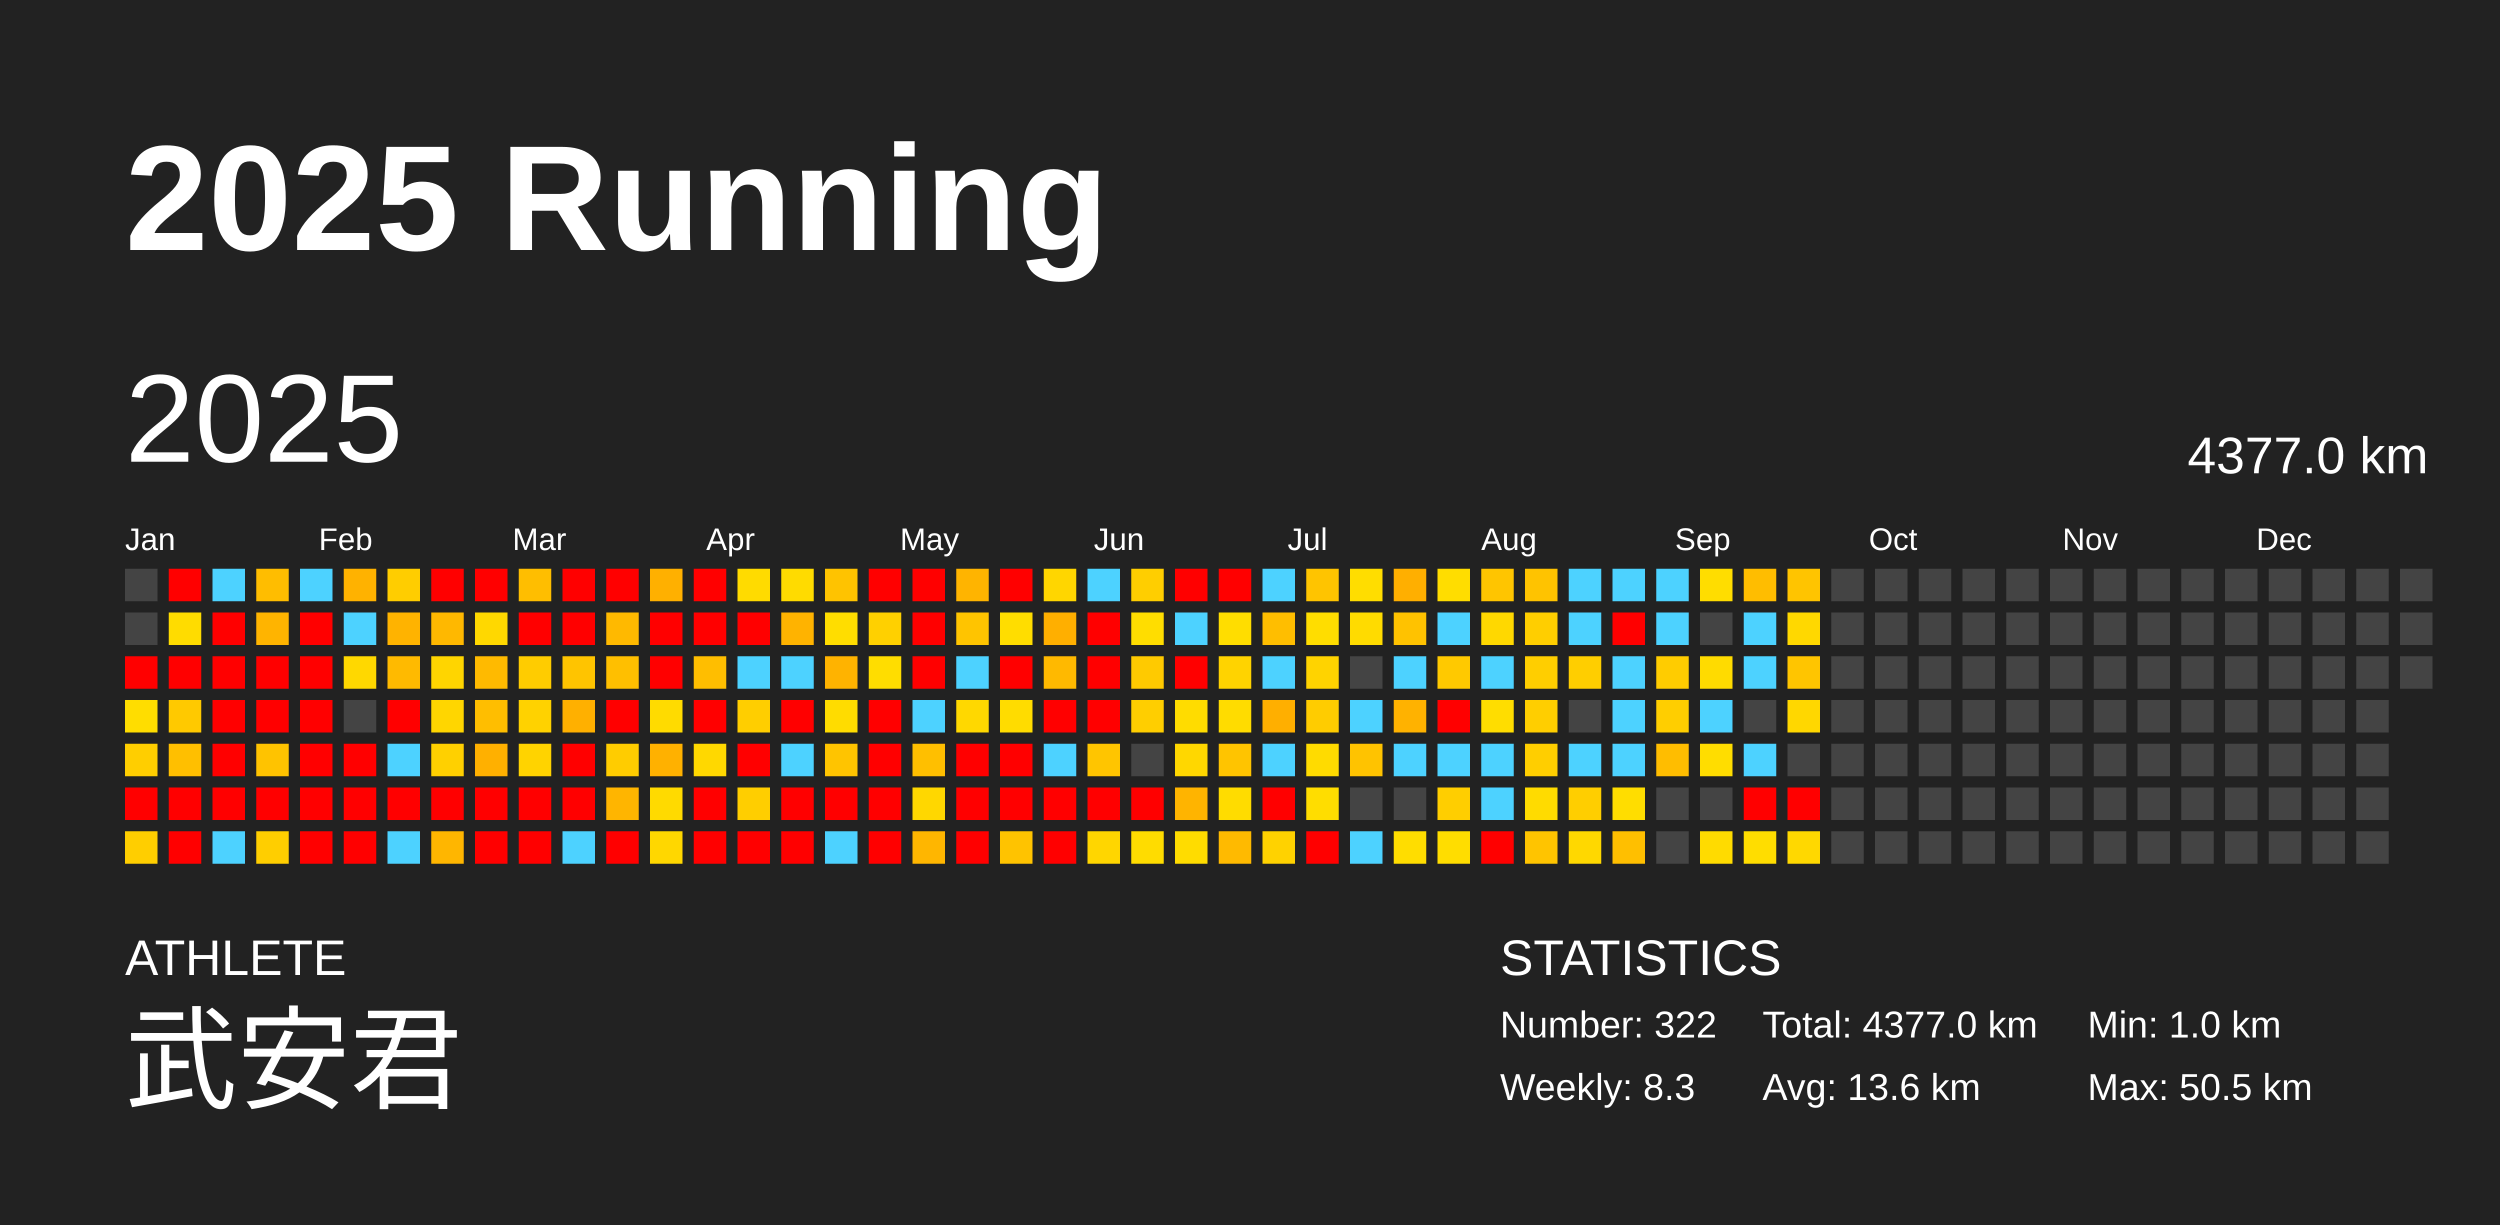
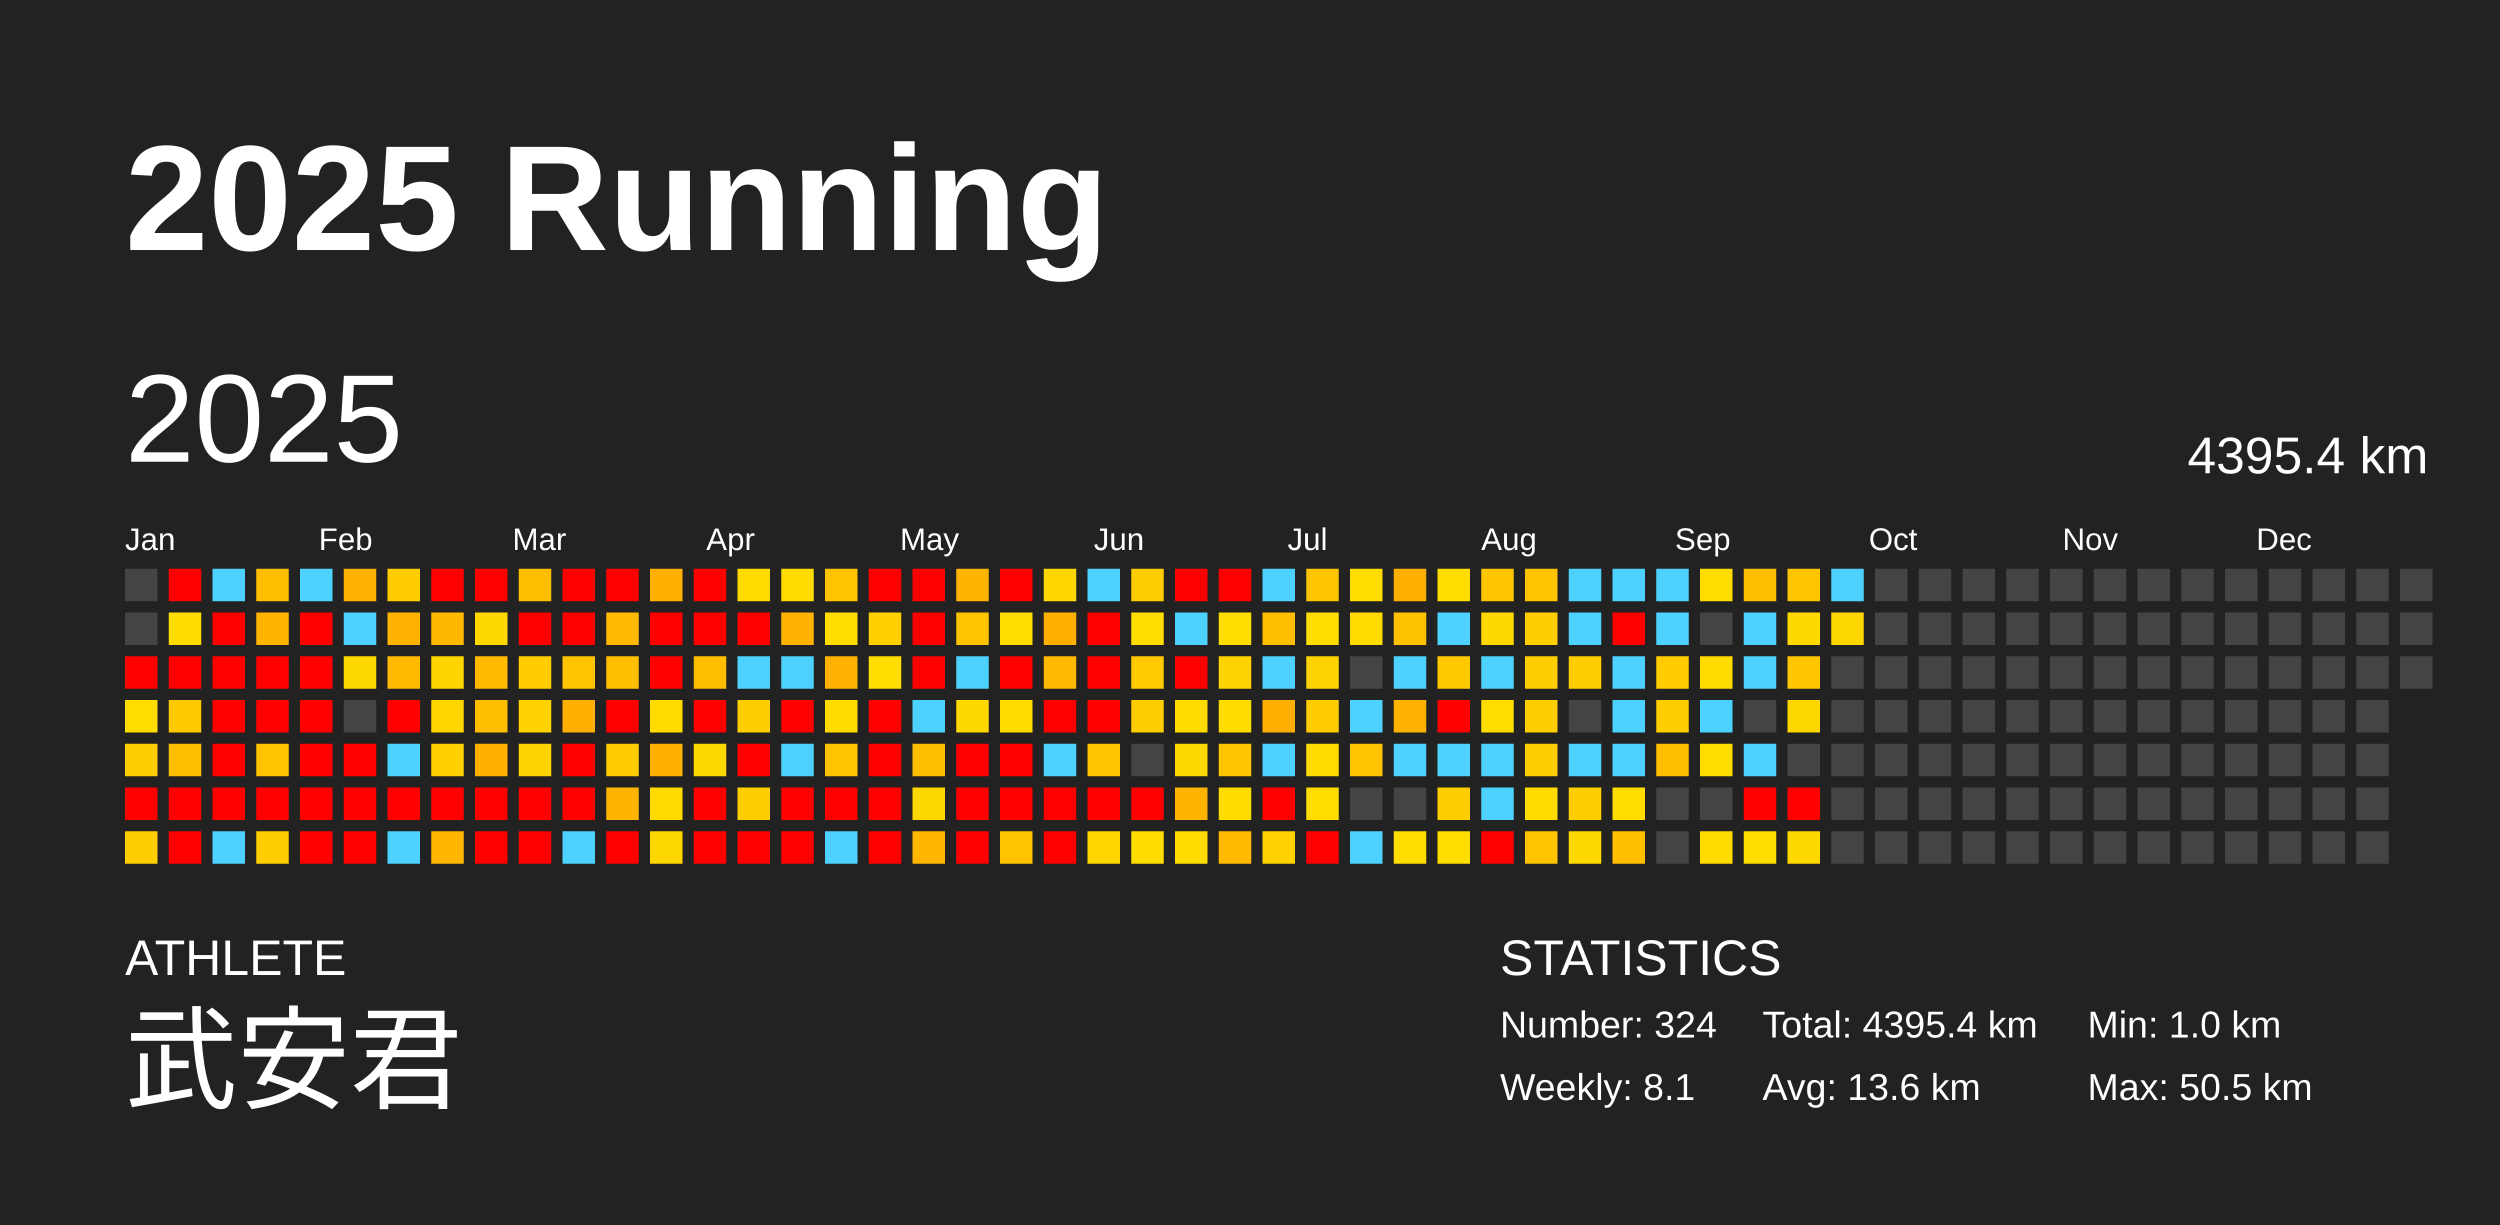
<svg xmlns="http://www.w3.org/2000/svg" baseProfile="full" height="98mm" version="1.1" viewBox="0,0,200,98" width="200mm">
  <defs />
  <rect fill="#222222" height="98" width="200" x="0" y="0" />
  <text fill="#FFFFFF" style="font-size:12px; font-family:Arial; font-weight:bold;" x="10" y="20">2025 Running</text>
  <text fill="#FFFFFF" style="font-size:4px; font-family:Arial" x="10" y="78">ATHLETE</text>
  <text fill="#FFFFFF" style="font-size:9px; font-family:Arial" x="10" y="88">武安君</text>
  <text fill="#FFFFFF" style="font-size:4px; font-family:Arial" x="120" y="78">STATISTICS</text>
-   <text fill="#FFFFFF" style="font-size:3px; font-family:Arial" x="120" y="83">Number: 322</text>
-   <text fill="#FFFFFF" style="font-size:3px; font-family:Arial" x="120" y="88">Weekly: 8.3</text>
-   <text fill="#FFFFFF" style="font-size:3px; font-family:Arial" x="141" y="83">Total: 4377.0 km</text>
+   <text fill="#FFFFFF" style="font-size:3px; font-family:Arial" x="120" y="83">Number: 324</text>
+   <text fill="#FFFFFF" style="font-size:3px; font-family:Arial" x="120" y="88">Weekly: 8.1</text>
+   <text fill="#FFFFFF" style="font-size:3px; font-family:Arial" x="141" y="83">Total: 4395.4 km</text>
  <text fill="#FFFFFF" style="font-size:3px; font-family:Arial" x="141" y="88">Avg: 13.6 km</text>
  <text fill="#FFFFFF" style="font-size:3px; font-family:Arial" x="167" y="83">Min: 1.0 km</text>
  <text fill="#FFFFFF" style="font-size:3px; font-family:Arial" x="167" y="88">Max: 50.5 km</text>
  <text dominant-baseline="hanging" fill="#FFFFFF" style="font-size:10.0px; font-family:Arial;" x="10" y="30">2025</text>
-   <text dominant-baseline="hanging" fill="#FFFFFF" style="font-size:4.125px; font-family:Arial;" x="175" y="35">4377.0 km</text>
+   <text dominant-baseline="hanging" fill="#FFFFFF" style="font-size:4.125px; font-family:Arial;" x="175" y="35">4395.4 km</text>
  <text fill="#FFFFFF" style="font-size:2.5px; font-family:Arial" x="10.0" y="44">Jan</text>
  <text fill="#FFFFFF" style="font-size:2.5px; font-family:Arial" x="25.5" y="44">Feb</text>
  <text fill="#FFFFFF" style="font-size:2.5px; font-family:Arial" x="41.0" y="44">Mar</text>
  <text fill="#FFFFFF" style="font-size:2.5px; font-family:Arial" x="56.5" y="44">Apr</text>
  <text fill="#FFFFFF" style="font-size:2.5px; font-family:Arial" x="72.0" y="44">May</text>
  <text fill="#FFFFFF" style="font-size:2.5px; font-family:Arial" x="87.5" y="44">Jun</text>
  <text fill="#FFFFFF" style="font-size:2.5px; font-family:Arial" x="103.0" y="44">Jul</text>
  <text fill="#FFFFFF" style="font-size:2.5px; font-family:Arial" x="118.5" y="44">Aug</text>
  <text fill="#FFFFFF" style="font-size:2.5px; font-family:Arial" x="134.0" y="44">Sep</text>
  <text fill="#FFFFFF" style="font-size:2.5px; font-family:Arial" x="149.5" y="44">Oct</text>
  <text fill="#FFFFFF" style="font-size:2.5px; font-family:Arial" x="165.0" y="44">Nov</text>
  <text fill="#FFFFFF" style="font-size:2.5px; font-family:Arial" x="180.5" y="44">Dec</text>
  <rect fill="#444444" height="2.6" width="2.6" x="10.0" y="45.5" />
  <rect fill="#444444" height="2.6" width="2.6" x="10.0" y="49.0" />
  <rect fill="red" height="2.6" width="2.6" x="10.0" y="52.5" />
  <rect fill="#ffdd00" height="2.6" width="2.6" x="10.0" y="56.0" />
  <rect fill="#ffce00" height="2.6" width="2.6" x="10.0" y="59.5" />
  <rect fill="red" height="2.6" width="2.6" x="10.0" y="63.0" />
  <rect fill="#ffce00" height="2.6" width="2.6" x="10.0" y="66.5" />
  <rect fill="red" height="2.6" width="2.6" x="13.5" y="45.5" />
  <rect fill="#ffdc00" height="2.6" width="2.6" x="13.5" y="49.0" />
  <rect fill="red" height="2.6" width="2.6" x="13.5" y="52.5" />
  <rect fill="#ffc900" height="2.6" width="2.6" x="13.5" y="56.0" />
  <rect fill="#ffbf00" height="2.6" width="2.6" x="13.5" y="59.5" />
  <rect fill="red" height="2.6" width="2.6" x="13.5" y="63.0" />
  <rect fill="red" height="2.6" width="2.6" x="13.5" y="66.5" />
  <rect fill="#4dd2ff" height="2.6" width="2.6" x="17.0" y="45.5" />
  <rect fill="red" height="2.6" width="2.6" x="17.0" y="49.0" />
  <rect fill="red" height="2.6" width="2.6" x="17.0" y="52.5" />
  <rect fill="red" height="2.6" width="2.6" x="17.0" y="56.0" />
  <rect fill="red" height="2.6" width="2.6" x="17.0" y="59.5" />
  <rect fill="red" height="2.6" width="2.6" x="17.0" y="63.0" />
  <rect fill="#4dd2ff" height="2.6" width="2.6" x="17.0" y="66.5" />
  <rect fill="#ffbd00" height="2.6" width="2.6" x="20.5" y="45.5" />
  <rect fill="#ffb400" height="2.6" width="2.6" x="20.5" y="49.0" />
  <rect fill="red" height="2.6" width="2.6" x="20.5" y="52.5" />
  <rect fill="red" height="2.6" width="2.6" x="20.5" y="56.0" />
  <rect fill="#ffc300" height="2.6" width="2.6" x="20.5" y="59.5" />
  <rect fill="red" height="2.6" width="2.6" x="20.5" y="63.0" />
  <rect fill="#ffce00" height="2.6" width="2.6" x="20.5" y="66.5" />
  <rect fill="#4dd2ff" height="2.6" width="2.6" x="24.0" y="45.5" />
  <rect fill="red" height="2.6" width="2.6" x="24.0" y="49.0" />
  <rect fill="red" height="2.6" width="2.6" x="24.0" y="52.5" />
  <rect fill="red" height="2.6" width="2.6" x="24.0" y="56.0" />
  <rect fill="red" height="2.6" width="2.6" x="24.0" y="59.5" />
  <rect fill="red" height="2.6" width="2.6" x="24.0" y="63.0" />
  <rect fill="red" height="2.6" width="2.6" x="24.0" y="66.5" />
  <rect fill="#ffb200" height="2.6" width="2.6" x="27.5" y="45.5" />
  <rect fill="#4dd2ff" height="2.6" width="2.6" x="27.5" y="49.0" />
  <rect fill="#ffd800" height="2.6" width="2.6" x="27.5" y="52.5" />
  <rect fill="#444444" height="2.6" width="2.6" x="27.5" y="56.0" />
  <rect fill="red" height="2.6" width="2.6" x="27.5" y="59.5" />
  <rect fill="red" height="2.6" width="2.6" x="27.5" y="63.0" />
  <rect fill="red" height="2.6" width="2.6" x="27.5" y="66.5" />
  <rect fill="#ffcd00" height="2.6" width="2.6" x="31.0" y="45.5" />
  <rect fill="#ffb300" height="2.6" width="2.6" x="31.0" y="49.0" />
  <rect fill="#ffba00" height="2.6" width="2.6" x="31.0" y="52.5" />
  <rect fill="red" height="2.6" width="2.6" x="31.0" y="56.0" />
  <rect fill="#4dd2ff" height="2.6" width="2.6" x="31.0" y="59.5" />
  <rect fill="red" height="2.6" width="2.6" x="31.0" y="63.0" />
  <rect fill="#4dd2ff" height="2.6" width="2.6" x="31.0" y="66.5" />
  <rect fill="red" height="2.6" width="2.6" x="34.5" y="45.5" />
  <rect fill="#ffb800" height="2.6" width="2.6" x="34.5" y="49.0" />
  <rect fill="#ffd500" height="2.6" width="2.6" x="34.5" y="52.5" />
  <rect fill="#ffd600" height="2.6" width="2.6" x="34.5" y="56.0" />
  <rect fill="#ffd000" height="2.6" width="2.6" x="34.5" y="59.5" />
  <rect fill="red" height="2.6" width="2.6" x="34.5" y="63.0" />
  <rect fill="#ffb600" height="2.6" width="2.6" x="34.5" y="66.5" />
  <rect fill="red" height="2.6" width="2.6" x="38.0" y="45.5" />
  <rect fill="#ffd800" height="2.6" width="2.6" x="38.0" y="49.0" />
  <rect fill="#ffba00" height="2.6" width="2.6" x="38.0" y="52.5" />
  <rect fill="#ffbe00" height="2.6" width="2.6" x="38.0" y="56.0" />
  <rect fill="#ffb000" height="2.6" width="2.6" x="38.0" y="59.5" />
  <rect fill="red" height="2.6" width="2.6" x="38.0" y="63.0" />
  <rect fill="red" height="2.6" width="2.6" x="38.0" y="66.5" />
  <rect fill="#ffbe00" height="2.6" width="2.6" x="41.5" y="45.5" />
  <rect fill="red" height="2.6" width="2.6" x="41.5" y="49.0" />
  <rect fill="#ffcc00" height="2.6" width="2.6" x="41.5" y="52.5" />
  <rect fill="#ffd200" height="2.6" width="2.6" x="41.5" y="56.0" />
  <rect fill="#ffd300" height="2.6" width="2.6" x="41.5" y="59.5" />
  <rect fill="red" height="2.6" width="2.6" x="41.5" y="63.0" />
  <rect fill="red" height="2.6" width="2.6" x="41.5" y="66.5" />
  <rect fill="red" height="2.6" width="2.6" x="45.0" y="45.5" />
  <rect fill="red" height="2.6" width="2.6" x="45.0" y="49.0" />
  <rect fill="#ffc400" height="2.6" width="2.6" x="45.0" y="52.5" />
  <rect fill="#ffb000" height="2.6" width="2.6" x="45.0" y="56.0" />
  <rect fill="red" height="2.6" width="2.6" x="45.0" y="59.5" />
  <rect fill="red" height="2.6" width="2.6" x="45.0" y="63.0" />
  <rect fill="#4dd2ff" height="2.6" width="2.6" x="45.0" y="66.5" />
  <rect fill="red" height="2.6" width="2.6" x="48.5" y="45.5" />
  <rect fill="#ffb900" height="2.6" width="2.6" x="48.5" y="49.0" />
  <rect fill="#ffbf00" height="2.6" width="2.6" x="48.5" y="52.5" />
  <rect fill="red" height="2.6" width="2.6" x="48.5" y="56.0" />
  <rect fill="#ffcc00" height="2.6" width="2.6" x="48.5" y="59.5" />
  <rect fill="#ffb500" height="2.6" width="2.6" x="48.5" y="63.0" />
  <rect fill="red" height="2.6" width="2.6" x="48.5" y="66.5" />
  <rect fill="#ffb000" height="2.6" width="2.6" x="52.0" y="45.5" />
  <rect fill="red" height="2.6" width="2.6" x="52.0" y="49.0" />
  <rect fill="red" height="2.6" width="2.6" x="52.0" y="52.5" />
  <rect fill="#ffdb00" height="2.6" width="2.6" x="52.0" y="56.0" />
  <rect fill="#ffb100" height="2.6" width="2.6" x="52.0" y="59.5" />
  <rect fill="#ffda00" height="2.6" width="2.6" x="52.0" y="63.0" />
  <rect fill="#ffd700" height="2.6" width="2.6" x="52.0" y="66.5" />
  <rect fill="red" height="2.6" width="2.6" x="55.5" y="45.5" />
  <rect fill="red" height="2.6" width="2.6" x="55.5" y="49.0" />
  <rect fill="#ffbe00" height="2.6" width="2.6" x="55.5" y="52.5" />
  <rect fill="red" height="2.6" width="2.6" x="55.5" y="56.0" />
  <rect fill="#ffd800" height="2.6" width="2.6" x="55.5" y="59.5" />
  <rect fill="red" height="2.6" width="2.6" x="55.5" y="63.0" />
  <rect fill="red" height="2.6" width="2.6" x="55.5" y="66.5" />
  <rect fill="#ffdb00" height="2.6" width="2.6" x="59.0" y="45.5" />
  <rect fill="red" height="2.6" width="2.6" x="59.0" y="49.0" />
  <rect fill="#4dd2ff" height="2.6" width="2.6" x="59.0" y="52.5" />
  <rect fill="#ffce00" height="2.6" width="2.6" x="59.0" y="56.0" />
  <rect fill="red" height="2.6" width="2.6" x="59.0" y="59.5" />
  <rect fill="#ffce00" height="2.6" width="2.6" x="59.0" y="63.0" />
  <rect fill="red" height="2.6" width="2.6" x="59.0" y="66.5" />
  <rect fill="#ffdb00" height="2.6" width="2.6" x="62.5" y="45.5" />
  <rect fill="#ffb300" height="2.6" width="2.6" x="62.5" y="49.0" />
  <rect fill="#4dd2ff" height="2.6" width="2.6" x="62.5" y="52.5" />
  <rect fill="red" height="2.6" width="2.6" x="62.5" y="56.0" />
  <rect fill="#4dd2ff" height="2.6" width="2.6" x="62.5" y="59.5" />
  <rect fill="red" height="2.6" width="2.6" x="62.5" y="63.0" />
  <rect fill="red" height="2.6" width="2.6" x="62.5" y="66.5" />
  <rect fill="#ffc300" height="2.6" width="2.6" x="66.0" y="45.5" />
  <rect fill="#ffdd00" height="2.6" width="2.6" x="66.0" y="49.0" />
  <rect fill="#ffb300" height="2.6" width="2.6" x="66.0" y="52.5" />
  <rect fill="#ffdc00" height="2.6" width="2.6" x="66.0" y="56.0" />
  <rect fill="#ffc400" height="2.6" width="2.6" x="66.0" y="59.5" />
  <rect fill="red" height="2.6" width="2.6" x="66.0" y="63.0" />
  <rect fill="#4dd2ff" height="2.6" width="2.6" x="66.0" y="66.5" />
  <rect fill="red" height="2.6" width="2.6" x="69.5" y="45.5" />
  <rect fill="#ffd000" height="2.6" width="2.6" x="69.5" y="49.0" />
  <rect fill="#ffdd00" height="2.6" width="2.6" x="69.5" y="52.5" />
  <rect fill="red" height="2.6" width="2.6" x="69.5" y="56.0" />
  <rect fill="red" height="2.6" width="2.6" x="69.5" y="59.5" />
  <rect fill="red" height="2.6" width="2.6" x="69.5" y="63.0" />
  <rect fill="red" height="2.6" width="2.6" x="69.5" y="66.5" />
  <rect fill="red" height="2.6" width="2.6" x="73.0" y="45.5" />
  <rect fill="red" height="2.6" width="2.6" x="73.0" y="49.0" />
  <rect fill="red" height="2.6" width="2.6" x="73.0" y="52.5" />
  <rect fill="#4dd2ff" height="2.6" width="2.6" x="73.0" y="56.0" />
  <rect fill="#ffbf00" height="2.6" width="2.6" x="73.0" y="59.5" />
  <rect fill="#ffd700" height="2.6" width="2.6" x="73.0" y="63.0" />
  <rect fill="#ffb600" height="2.6" width="2.6" x="73.0" y="66.5" />
  <rect fill="#ffb400" height="2.6" width="2.6" x="76.5" y="45.5" />
  <rect fill="#ffc400" height="2.6" width="2.6" x="76.5" y="49.0" />
  <rect fill="#4dd2ff" height="2.6" width="2.6" x="76.5" y="52.5" />
  <rect fill="#ffd800" height="2.6" width="2.6" x="76.5" y="56.0" />
  <rect fill="red" height="2.6" width="2.6" x="76.5" y="59.5" />
  <rect fill="red" height="2.6" width="2.6" x="76.5" y="63.0" />
  <rect fill="red" height="2.6" width="2.6" x="76.5" y="66.5" />
  <rect fill="red" height="2.6" width="2.6" x="80.0" y="45.5" />
  <rect fill="#ffdd00" height="2.6" width="2.6" x="80.0" y="49.0" />
  <rect fill="red" height="2.6" width="2.6" x="80.0" y="52.5" />
  <rect fill="#ffdc00" height="2.6" width="2.6" x="80.0" y="56.0" />
  <rect fill="red" height="2.6" width="2.6" x="80.0" y="59.5" />
  <rect fill="red" height="2.6" width="2.6" x="80.0" y="63.0" />
  <rect fill="#ffc300" height="2.6" width="2.6" x="80.0" y="66.5" />
  <rect fill="#ffd600" height="2.6" width="2.6" x="83.5" y="45.5" />
  <rect fill="#ffaf00" height="2.6" width="2.6" x="83.5" y="49.0" />
  <rect fill="#ffb900" height="2.6" width="2.6" x="83.5" y="52.5" />
  <rect fill="red" height="2.6" width="2.6" x="83.5" y="56.0" />
  <rect fill="#4dd2ff" height="2.6" width="2.6" x="83.5" y="59.5" />
  <rect fill="red" height="2.6" width="2.6" x="83.5" y="63.0" />
  <rect fill="red" height="2.6" width="2.6" x="83.5" y="66.5" />
  <rect fill="#4dd2ff" height="2.6" width="2.6" x="87.0" y="45.5" />
  <rect fill="red" height="2.6" width="2.6" x="87.0" y="49.0" />
  <rect fill="red" height="2.6" width="2.6" x="87.0" y="52.5" />
  <rect fill="red" height="2.6" width="2.6" x="87.0" y="56.0" />
  <rect fill="#ffc500" height="2.6" width="2.6" x="87.0" y="59.5" />
  <rect fill="red" height="2.6" width="2.6" x="87.0" y="63.0" />
  <rect fill="#ffd600" height="2.6" width="2.6" x="87.0" y="66.5" />
  <rect fill="#ffce00" height="2.6" width="2.6" x="90.5" y="45.5" />
  <rect fill="#ffdd00" height="2.6" width="2.6" x="90.5" y="49.0" />
  <rect fill="#ffca00" height="2.6" width="2.6" x="90.5" y="52.5" />
  <rect fill="#ffce00" height="2.6" width="2.6" x="90.5" y="56.0" />
  <rect fill="#444444" height="2.6" width="2.6" x="90.5" y="59.5" />
  <rect fill="red" height="2.6" width="2.6" x="90.5" y="63.0" />
  <rect fill="#ffdc00" height="2.6" width="2.6" x="90.5" y="66.5" />
  <rect fill="red" height="2.6" width="2.6" x="94.0" y="45.5" />
  <rect fill="#4dd2ff" height="2.6" width="2.6" x="94.0" y="49.0" />
  <rect fill="red" height="2.6" width="2.6" x="94.0" y="52.5" />
  <rect fill="#ffdc00" height="2.6" width="2.6" x="94.0" y="56.0" />
  <rect fill="#ffd700" height="2.6" width="2.6" x="94.0" y="59.5" />
  <rect fill="#ffb400" height="2.6" width="2.6" x="94.0" y="63.0" />
  <rect fill="#ffdc00" height="2.6" width="2.6" x="94.0" y="66.5" />
  <rect fill="red" height="2.6" width="2.6" x="97.5" y="45.5" />
  <rect fill="#ffdd00" height="2.6" width="2.6" x="97.5" y="49.0" />
  <rect fill="#ffd300" height="2.6" width="2.6" x="97.5" y="52.5" />
  <rect fill="#ffdc00" height="2.6" width="2.6" x="97.5" y="56.0" />
  <rect fill="#ffc400" height="2.6" width="2.6" x="97.5" y="59.5" />
  <rect fill="#ffdc00" height="2.6" width="2.6" x="97.5" y="63.0" />
  <rect fill="#ffba00" height="2.6" width="2.6" x="97.5" y="66.5" />
  <rect fill="#4dd2ff" height="2.6" width="2.6" x="101.0" y="45.5" />
  <rect fill="#ffbe00" height="2.6" width="2.6" x="101.0" y="49.0" />
  <rect fill="#4dd2ff" height="2.6" width="2.6" x="101.0" y="52.5" />
  <rect fill="#ffaf00" height="2.6" width="2.6" x="101.0" y="56.0" />
  <rect fill="#4dd2ff" height="2.6" width="2.6" x="101.0" y="59.5" />
  <rect fill="red" height="2.6" width="2.6" x="101.0" y="63.0" />
  <rect fill="#ffd200" height="2.6" width="2.6" x="101.0" y="66.5" />
  <rect fill="#ffc400" height="2.6" width="2.6" x="104.5" y="45.5" />
  <rect fill="#ffdd00" height="2.6" width="2.6" x="104.5" y="49.0" />
  <rect fill="#ffd300" height="2.6" width="2.6" x="104.5" y="52.5" />
  <rect fill="#ffcc00" height="2.6" width="2.6" x="104.5" y="56.0" />
  <rect fill="#ffdb00" height="2.6" width="2.6" x="104.5" y="59.5" />
  <rect fill="#ffdd00" height="2.6" width="2.6" x="104.5" y="63.0" />
  <rect fill="red" height="2.6" width="2.6" x="104.5" y="66.5" />
  <rect fill="#ffdd00" height="2.6" width="2.6" x="108.0" y="45.5" />
  <rect fill="#ffdb00" height="2.6" width="2.6" x="108.0" y="49.0" />
  <rect fill="#444444" height="2.6" width="2.6" x="108.0" y="52.5" />
  <rect fill="#4dd2ff" height="2.6" width="2.6" x="108.0" y="56.0" />
  <rect fill="#ffc300" height="2.6" width="2.6" x="108.0" y="59.5" />
  <rect fill="#444444" height="2.6" width="2.6" x="108.0" y="63.0" />
  <rect fill="#4dd2ff" height="2.6" width="2.6" x="108.0" y="66.5" />
  <rect fill="#ffaf00" height="2.6" width="2.6" x="111.5" y="45.5" />
  <rect fill="#ffc200" height="2.6" width="2.6" x="111.5" y="49.0" />
  <rect fill="#4dd2ff" height="2.6" width="2.6" x="111.5" y="52.5" />
  <rect fill="#ffb200" height="2.6" width="2.6" x="111.5" y="56.0" />
  <rect fill="#4dd2ff" height="2.6" width="2.6" x="111.5" y="59.5" />
  <rect fill="#444444" height="2.6" width="2.6" x="111.5" y="63.0" />
  <rect fill="#ffdd00" height="2.6" width="2.6" x="111.5" y="66.5" />
  <rect fill="#ffdd00" height="2.6" width="2.6" x="115.0" y="45.5" />
  <rect fill="#4dd2ff" height="2.6" width="2.6" x="115.0" y="49.0" />
  <rect fill="#ffc900" height="2.6" width="2.6" x="115.0" y="52.5" />
  <rect fill="red" height="2.6" width="2.6" x="115.0" y="56.0" />
  <rect fill="#4dd2ff" height="2.6" width="2.6" x="115.0" y="59.5" />
  <rect fill="#ffce00" height="2.6" width="2.6" x="115.0" y="63.0" />
  <rect fill="#ffdd00" height="2.6" width="2.6" x="115.0" y="66.5" />
  <rect fill="#ffc500" height="2.6" width="2.6" x="118.5" y="45.5" />
  <rect fill="#ffd800" height="2.6" width="2.6" x="118.5" y="49.0" />
  <rect fill="#4dd2ff" height="2.6" width="2.6" x="118.5" y="52.5" />
  <rect fill="#ffdd00" height="2.6" width="2.6" x="118.5" y="56.0" />
  <rect fill="#4dd2ff" height="2.6" width="2.6" x="118.5" y="59.5" />
  <rect fill="#4dd2ff" height="2.6" width="2.6" x="118.5" y="63.0" />
  <rect fill="red" height="2.6" width="2.6" x="118.5" y="66.5" />
  <rect fill="#ffc300" height="2.6" width="2.6" x="122.0" y="45.5" />
  <rect fill="#ffce00" height="2.6" width="2.6" x="122.0" y="49.0" />
  <rect fill="#ffce00" height="2.6" width="2.6" x="122.0" y="52.5" />
  <rect fill="#ffce00" height="2.6" width="2.6" x="122.0" y="56.0" />
  <rect fill="#ffce00" height="2.6" width="2.6" x="122.0" y="59.5" />
  <rect fill="#ffdb00" height="2.6" width="2.6" x="122.0" y="63.0" />
  <rect fill="#ffc400" height="2.6" width="2.6" x="122.0" y="66.5" />
  <rect fill="#4dd2ff" height="2.6" width="2.6" x="125.5" y="45.5" />
  <rect fill="#4dd2ff" height="2.6" width="2.6" x="125.5" y="49.0" />
  <rect fill="#ffce00" height="2.6" width="2.6" x="125.5" y="52.5" />
  <rect fill="#444444" height="2.6" width="2.6" x="125.5" y="56.0" />
  <rect fill="#4dd2ff" height="2.6" width="2.6" x="125.5" y="59.5" />
  <rect fill="#ffce00" height="2.6" width="2.6" x="125.5" y="63.0" />
  <rect fill="#ffd800" height="2.6" width="2.6" x="125.5" y="66.5" />
  <rect fill="#4dd2ff" height="2.6" width="2.6" x="129.0" y="45.5" />
  <rect fill="red" height="2.6" width="2.6" x="129.0" y="49.0" />
  <rect fill="#4dd2ff" height="2.6" width="2.6" x="129.0" y="52.5" />
  <rect fill="#4dd2ff" height="2.6" width="2.6" x="129.0" y="56.0" />
  <rect fill="#4dd2ff" height="2.6" width="2.6" x="129.0" y="59.5" />
  <rect fill="#ffdd00" height="2.6" width="2.6" x="129.0" y="63.0" />
  <rect fill="#ffbf00" height="2.6" width="2.6" x="129.0" y="66.5" />
  <rect fill="#4dd2ff" height="2.6" width="2.6" x="132.5" y="45.5" />
  <rect fill="#4dd2ff" height="2.6" width="2.6" x="132.5" y="49.0" />
  <rect fill="#ffcc00" height="2.6" width="2.6" x="132.5" y="52.5" />
  <rect fill="#ffce00" height="2.6" width="2.6" x="132.5" y="56.0" />
  <rect fill="#ffbd00" height="2.6" width="2.6" x="132.5" y="59.5" />
  <rect fill="#444444" height="2.6" width="2.6" x="132.5" y="63.0" />
  <rect fill="#444444" height="2.6" width="2.6" x="132.5" y="66.5" />
  <rect fill="#ffdd00" height="2.6" width="2.6" x="136.0" y="45.5" />
  <rect fill="#444444" height="2.6" width="2.6" x="136.0" y="49.0" />
  <rect fill="#ffdb00" height="2.6" width="2.6" x="136.0" y="52.5" />
  <rect fill="#4dd2ff" height="2.6" width="2.6" x="136.0" y="56.0" />
  <rect fill="#ffdd00" height="2.6" width="2.6" x="136.0" y="59.5" />
  <rect fill="#444444" height="2.6" width="2.6" x="136.0" y="63.0" />
  <rect fill="#ffdb00" height="2.6" width="2.6" x="136.0" y="66.5" />
  <rect fill="#ffbd00" height="2.6" width="2.6" x="139.5" y="45.5" />
  <rect fill="#4dd2ff" height="2.6" width="2.6" x="139.5" y="49.0" />
  <rect fill="#4dd2ff" height="2.6" width="2.6" x="139.5" y="52.5" />
  <rect fill="#444444" height="2.6" width="2.6" x="139.5" y="56.0" />
  <rect fill="#4dd2ff" height="2.6" width="2.6" x="139.5" y="59.5" />
  <rect fill="red" height="2.6" width="2.6" x="139.5" y="63.0" />
  <rect fill="#ffdd00" height="2.6" width="2.6" x="139.5" y="66.5" />
  <rect fill="#ffc400" height="2.6" width="2.6" x="143.0" y="45.5" />
  <rect fill="#ffd800" height="2.6" width="2.6" x="143.0" y="49.0" />
  <rect fill="#ffc500" height="2.6" width="2.6" x="143.0" y="52.5" />
  <rect fill="#ffd700" height="2.6" width="2.6" x="143.0" y="56.0" />
  <rect fill="#444444" height="2.6" width="2.6" x="143.0" y="59.5" />
  <rect fill="red" height="2.6" width="2.6" x="143.0" y="63.0" />
  <rect fill="#ffd800" height="2.6" width="2.6" x="143.0" y="66.5" />
-   <rect fill="#444444" height="2.6" width="2.6" x="146.5" y="45.5" />
-   <rect fill="#444444" height="2.6" width="2.6" x="146.5" y="49.0" />
+   <rect fill="#4dd2ff" height="2.6" width="2.6" x="146.5" y="45.5" />
+   <rect fill="#ffd700" height="2.6" width="2.6" x="146.5" y="49.0" />
  <rect fill="#444444" height="2.6" width="2.6" x="146.5" y="52.5" />
  <rect fill="#444444" height="2.6" width="2.6" x="146.5" y="56.0" />
  <rect fill="#444444" height="2.6" width="2.6" x="146.5" y="59.5" />
  <rect fill="#444444" height="2.6" width="2.6" x="146.5" y="63.0" />
  <rect fill="#444444" height="2.6" width="2.6" x="146.5" y="66.5" />
  <rect fill="#444444" height="2.6" width="2.6" x="150.0" y="45.5" />
  <rect fill="#444444" height="2.6" width="2.6" x="150.0" y="49.0" />
  <rect fill="#444444" height="2.6" width="2.6" x="150.0" y="52.5" />
  <rect fill="#444444" height="2.6" width="2.6" x="150.0" y="56.0" />
  <rect fill="#444444" height="2.6" width="2.6" x="150.0" y="59.5" />
  <rect fill="#444444" height="2.6" width="2.6" x="150.0" y="63.0" />
  <rect fill="#444444" height="2.6" width="2.6" x="150.0" y="66.5" />
  <rect fill="#444444" height="2.6" width="2.6" x="153.5" y="45.5" />
  <rect fill="#444444" height="2.6" width="2.6" x="153.5" y="49.0" />
  <rect fill="#444444" height="2.6" width="2.6" x="153.5" y="52.5" />
  <rect fill="#444444" height="2.6" width="2.6" x="153.5" y="56.0" />
  <rect fill="#444444" height="2.6" width="2.6" x="153.5" y="59.5" />
  <rect fill="#444444" height="2.6" width="2.6" x="153.5" y="63.0" />
  <rect fill="#444444" height="2.6" width="2.6" x="153.5" y="66.5" />
  <rect fill="#444444" height="2.6" width="2.6" x="157.0" y="45.5" />
  <rect fill="#444444" height="2.6" width="2.6" x="157.0" y="49.0" />
  <rect fill="#444444" height="2.6" width="2.6" x="157.0" y="52.5" />
  <rect fill="#444444" height="2.6" width="2.6" x="157.0" y="56.0" />
  <rect fill="#444444" height="2.6" width="2.6" x="157.0" y="59.5" />
  <rect fill="#444444" height="2.6" width="2.6" x="157.0" y="63.0" />
  <rect fill="#444444" height="2.6" width="2.6" x="157.0" y="66.5" />
  <rect fill="#444444" height="2.6" width="2.6" x="160.5" y="45.5" />
  <rect fill="#444444" height="2.6" width="2.6" x="160.5" y="49.0" />
  <rect fill="#444444" height="2.6" width="2.6" x="160.5" y="52.5" />
  <rect fill="#444444" height="2.6" width="2.6" x="160.5" y="56.0" />
  <rect fill="#444444" height="2.6" width="2.6" x="160.5" y="59.5" />
  <rect fill="#444444" height="2.6" width="2.6" x="160.5" y="63.0" />
  <rect fill="#444444" height="2.6" width="2.6" x="160.5" y="66.5" />
  <rect fill="#444444" height="2.6" width="2.6" x="164.0" y="45.5" />
  <rect fill="#444444" height="2.6" width="2.6" x="164.0" y="49.0" />
  <rect fill="#444444" height="2.6" width="2.6" x="164.0" y="52.5" />
  <rect fill="#444444" height="2.6" width="2.6" x="164.0" y="56.0" />
  <rect fill="#444444" height="2.6" width="2.6" x="164.0" y="59.5" />
  <rect fill="#444444" height="2.6" width="2.6" x="164.0" y="63.0" />
  <rect fill="#444444" height="2.6" width="2.6" x="164.0" y="66.5" />
  <rect fill="#444444" height="2.6" width="2.6" x="167.5" y="45.5" />
  <rect fill="#444444" height="2.6" width="2.6" x="167.5" y="49.0" />
  <rect fill="#444444" height="2.6" width="2.6" x="167.5" y="52.5" />
  <rect fill="#444444" height="2.6" width="2.6" x="167.5" y="56.0" />
  <rect fill="#444444" height="2.6" width="2.6" x="167.5" y="59.5" />
  <rect fill="#444444" height="2.6" width="2.6" x="167.5" y="63.0" />
  <rect fill="#444444" height="2.6" width="2.6" x="167.5" y="66.5" />
  <rect fill="#444444" height="2.6" width="2.6" x="171.0" y="45.5" />
  <rect fill="#444444" height="2.6" width="2.6" x="171.0" y="49.0" />
  <rect fill="#444444" height="2.6" width="2.6" x="171.0" y="52.5" />
  <rect fill="#444444" height="2.6" width="2.6" x="171.0" y="56.0" />
  <rect fill="#444444" height="2.6" width="2.6" x="171.0" y="59.5" />
  <rect fill="#444444" height="2.6" width="2.6" x="171.0" y="63.0" />
  <rect fill="#444444" height="2.6" width="2.6" x="171.0" y="66.5" />
  <rect fill="#444444" height="2.6" width="2.6" x="174.5" y="45.5" />
  <rect fill="#444444" height="2.6" width="2.6" x="174.5" y="49.0" />
  <rect fill="#444444" height="2.6" width="2.6" x="174.5" y="52.5" />
  <rect fill="#444444" height="2.6" width="2.6" x="174.5" y="56.0" />
  <rect fill="#444444" height="2.6" width="2.6" x="174.5" y="59.5" />
  <rect fill="#444444" height="2.6" width="2.6" x="174.5" y="63.0" />
  <rect fill="#444444" height="2.6" width="2.6" x="174.5" y="66.5" />
  <rect fill="#444444" height="2.6" width="2.6" x="178.0" y="45.5" />
  <rect fill="#444444" height="2.6" width="2.6" x="178.0" y="49.0" />
  <rect fill="#444444" height="2.6" width="2.6" x="178.0" y="52.5" />
  <rect fill="#444444" height="2.6" width="2.6" x="178.0" y="56.0" />
  <rect fill="#444444" height="2.6" width="2.6" x="178.0" y="59.5" />
  <rect fill="#444444" height="2.6" width="2.6" x="178.0" y="63.0" />
  <rect fill="#444444" height="2.6" width="2.6" x="178.0" y="66.5" />
  <rect fill="#444444" height="2.6" width="2.6" x="181.5" y="45.5" />
  <rect fill="#444444" height="2.6" width="2.6" x="181.5" y="49.0" />
  <rect fill="#444444" height="2.6" width="2.6" x="181.5" y="52.5" />
  <rect fill="#444444" height="2.6" width="2.6" x="181.5" y="56.0" />
  <rect fill="#444444" height="2.6" width="2.6" x="181.5" y="59.5" />
  <rect fill="#444444" height="2.6" width="2.6" x="181.5" y="63.0" />
  <rect fill="#444444" height="2.6" width="2.6" x="181.5" y="66.5" />
  <rect fill="#444444" height="2.6" width="2.6" x="185.0" y="45.5" />
  <rect fill="#444444" height="2.6" width="2.6" x="185.0" y="49.0" />
  <rect fill="#444444" height="2.6" width="2.6" x="185.0" y="52.5" />
  <rect fill="#444444" height="2.6" width="2.6" x="185.0" y="56.0" />
  <rect fill="#444444" height="2.6" width="2.6" x="185.0" y="59.5" />
  <rect fill="#444444" height="2.6" width="2.6" x="185.0" y="63.0" />
  <rect fill="#444444" height="2.6" width="2.6" x="185.0" y="66.5" />
  <rect fill="#444444" height="2.6" width="2.6" x="188.5" y="45.5" />
  <rect fill="#444444" height="2.6" width="2.6" x="188.5" y="49.0" />
  <rect fill="#444444" height="2.6" width="2.6" x="188.5" y="52.5" />
  <rect fill="#444444" height="2.6" width="2.6" x="188.5" y="56.0" />
  <rect fill="#444444" height="2.6" width="2.6" x="188.5" y="59.5" />
  <rect fill="#444444" height="2.6" width="2.6" x="188.5" y="63.0" />
  <rect fill="#444444" height="2.6" width="2.6" x="188.5" y="66.5" />
  <rect fill="#444444" height="2.6" width="2.6" x="192.0" y="45.5" />
  <rect fill="#444444" height="2.6" width="2.6" x="192.0" y="49.0" />
  <rect fill="#444444" height="2.6" width="2.6" x="192.0" y="52.5" />
</svg>
